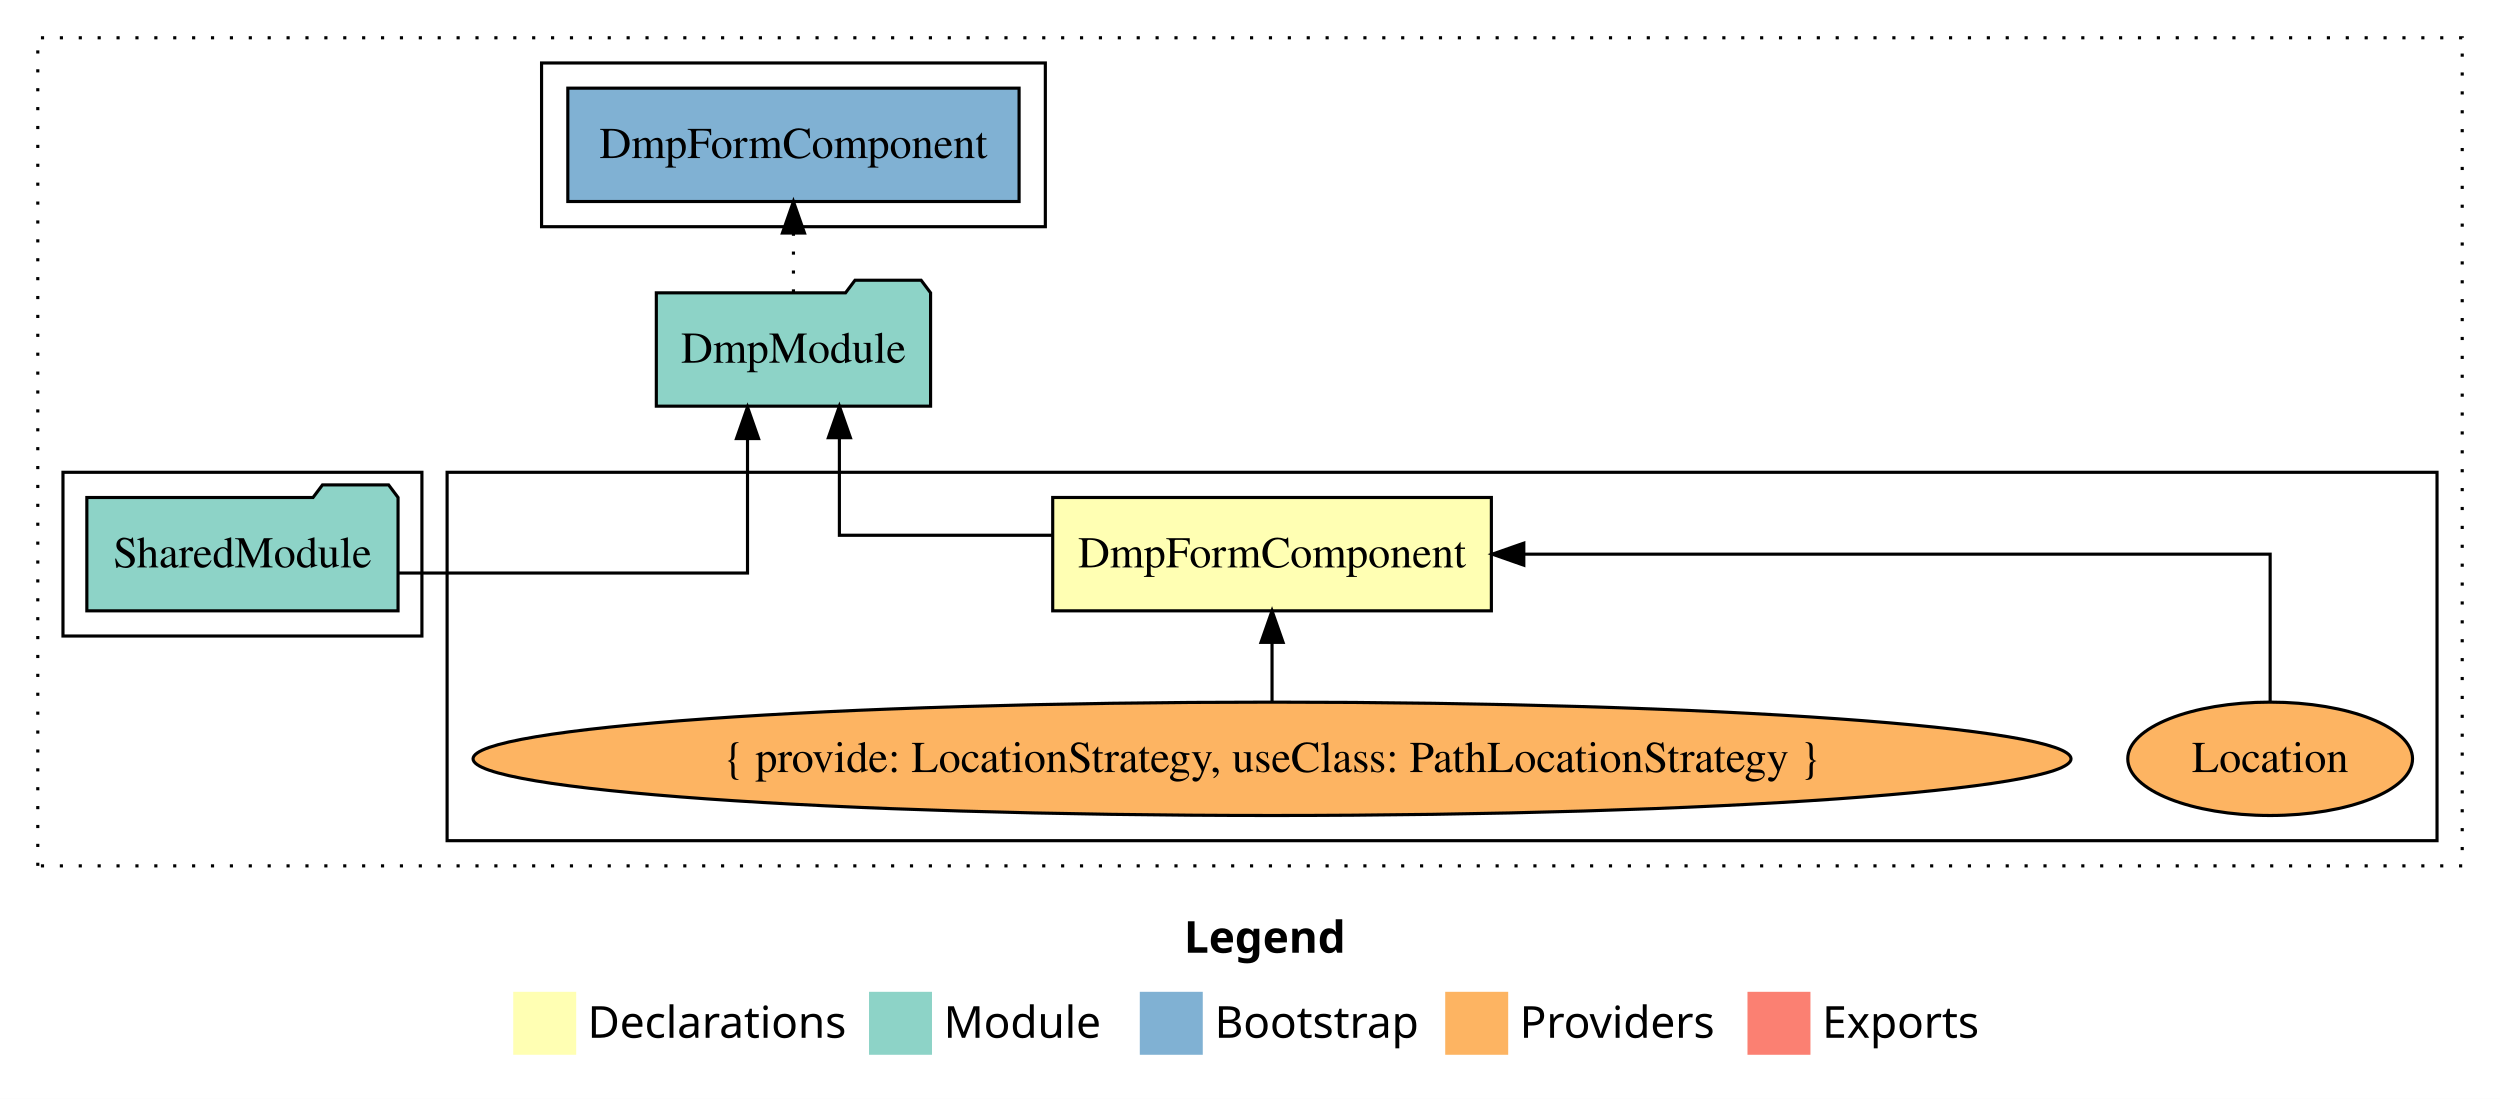
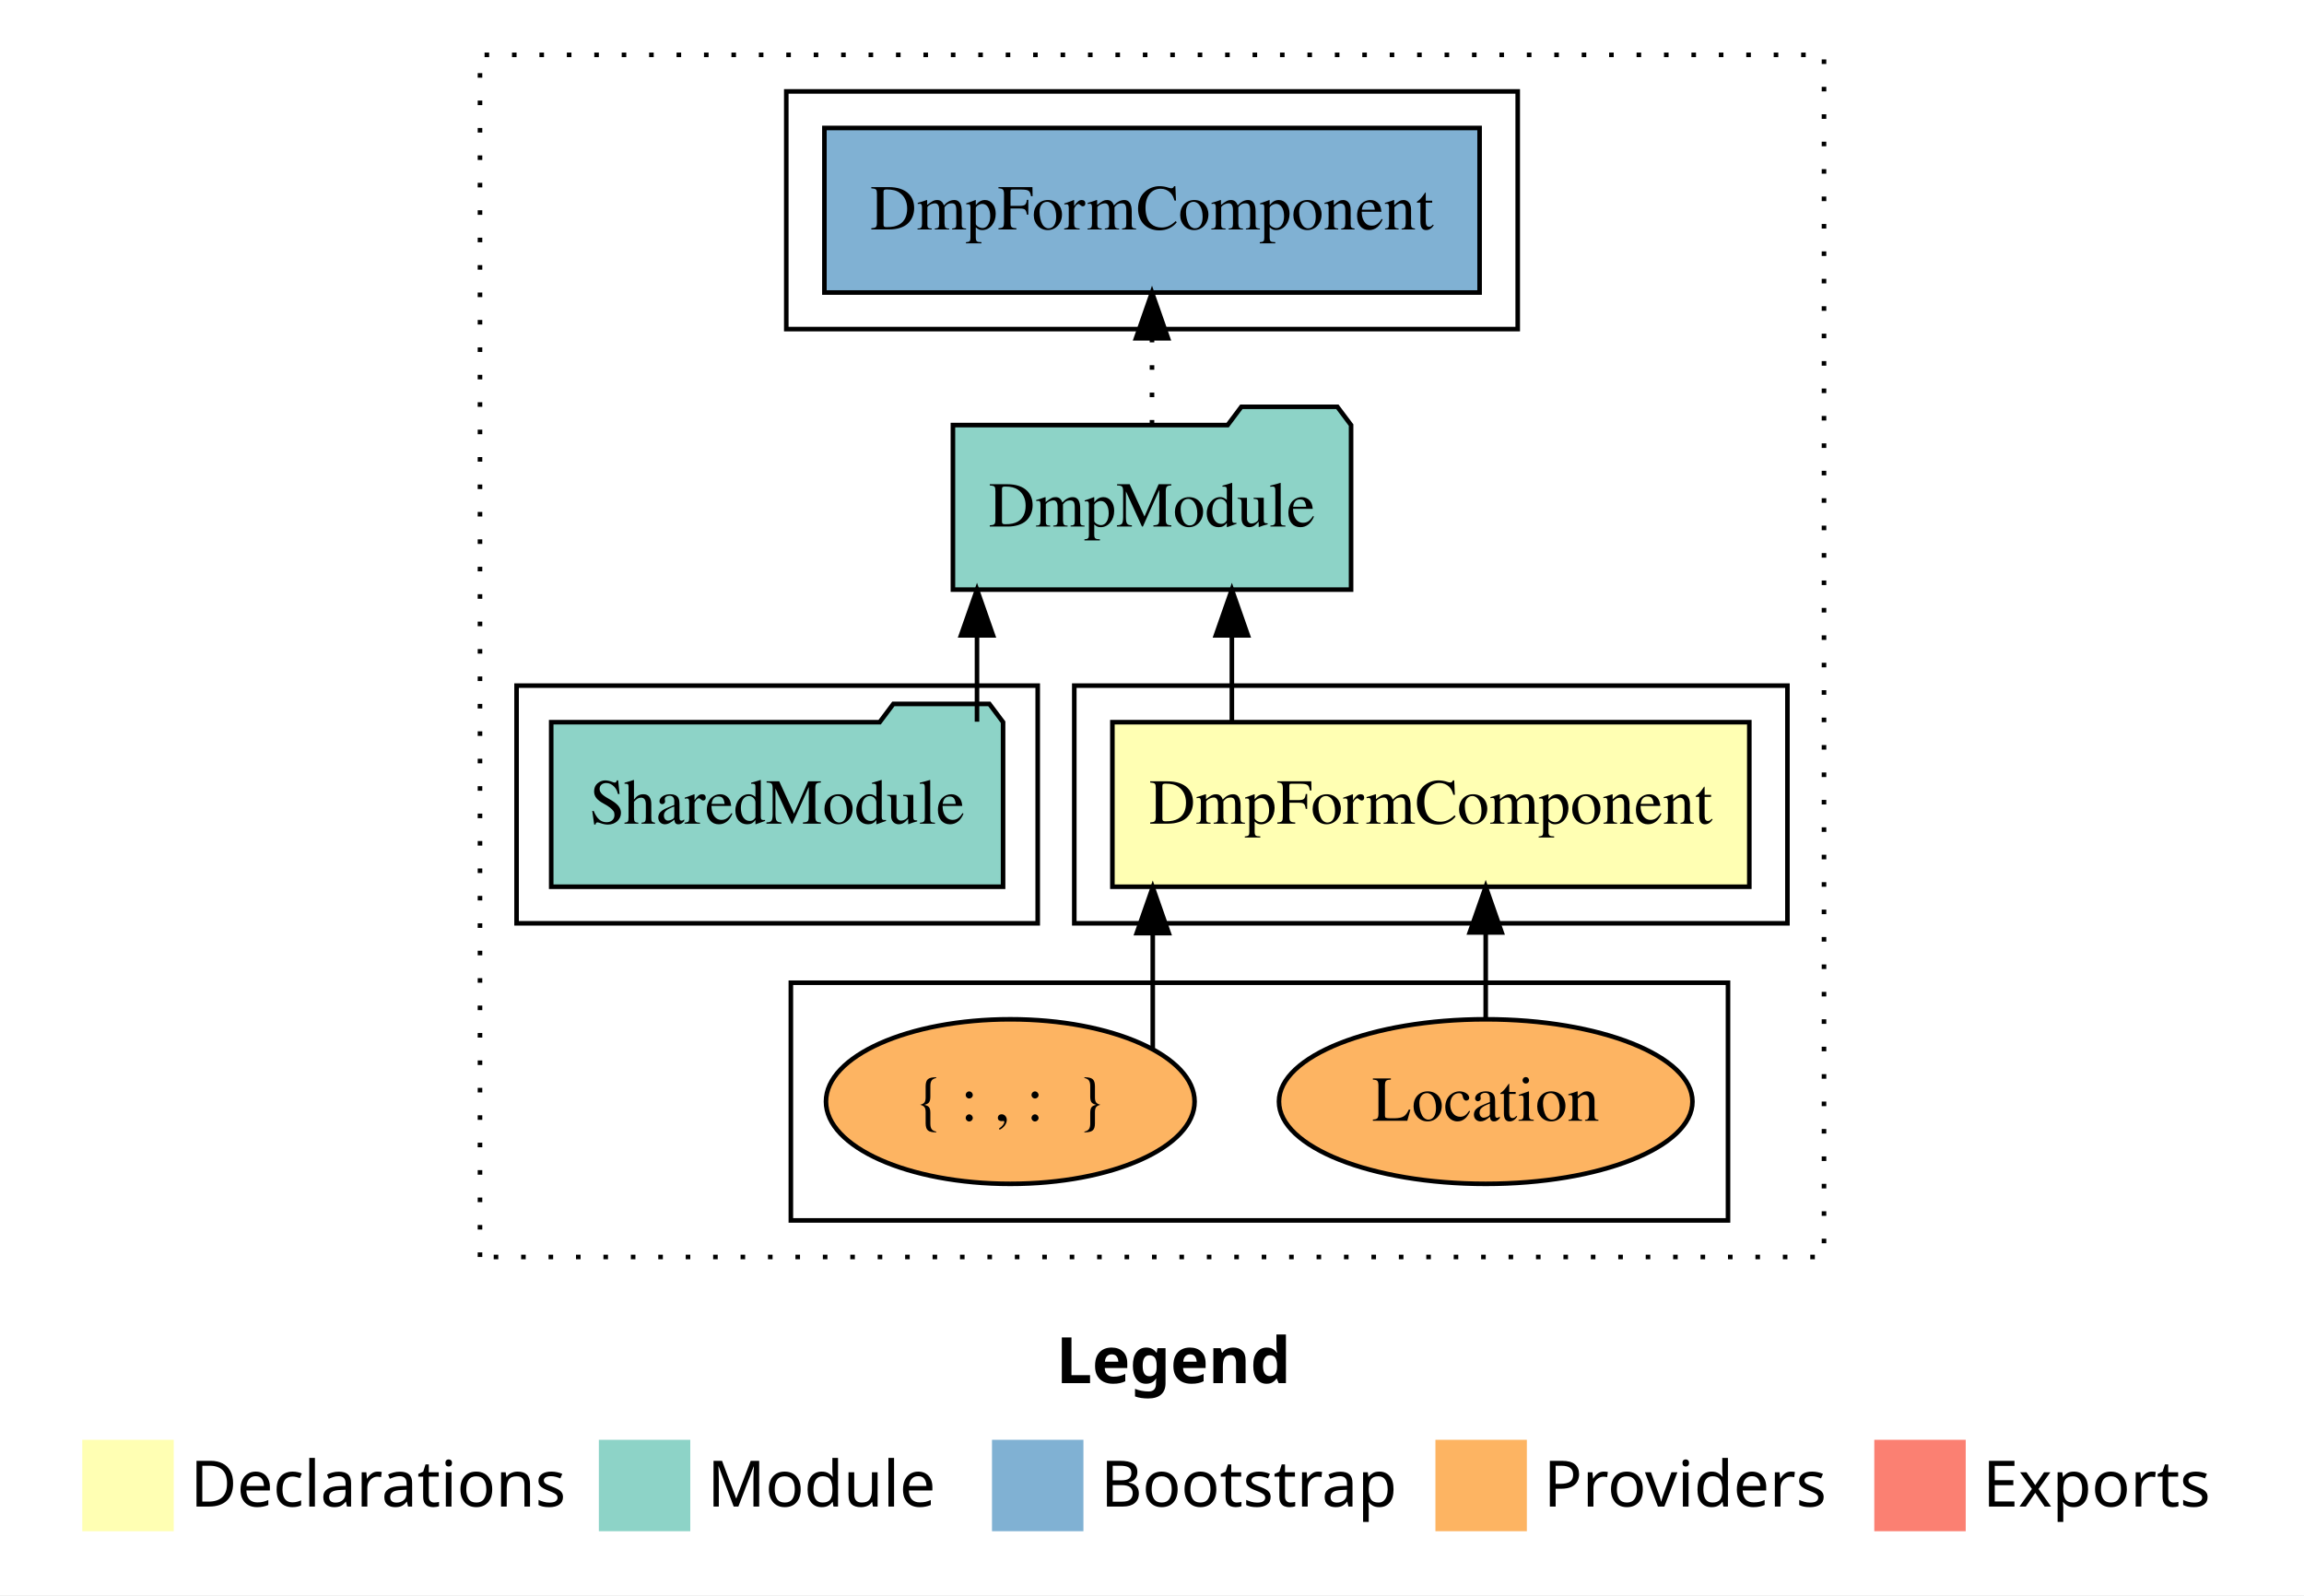
- <svg xmlns="http://www.w3.org/2000/svg" width="794pt" height="349pt" viewBox="0.00 0.00 794.00 349.00">
+ <svg xmlns="http://www.w3.org/2000/svg" width="504pt" height="349pt" viewBox="0.00 0.00 504.00 349.00">
  <g id="graph0" class="graph" transform="scale(1 1) rotate(0) translate(4 345)">
-     <polygon fill="white" stroke="transparent" points="-4,4 -4,-345 790,-345 790,4 -4,4" />
-     <text text-anchor="start" x="372.01" y="-42.4" font-family="sans-serif" font-weight="bold" font-size="14.00">Legend</text>
-     <polygon fill="#ffffb3" stroke="transparent" points="159,-10 159,-30 179,-30 179,-10 159,-10" />
-     <text text-anchor="start" x="182.63" y="-15.4" font-family="sans-serif" font-size="14.00">  Declarations</text>
-     <polygon fill="#8dd3c7" stroke="transparent" points="272,-10 272,-30 292,-30 292,-10 272,-10" />
-     <text text-anchor="start" x="295.73" y="-15.4" font-family="sans-serif" font-size="14.00">  Module</text>
-     <polygon fill="#80b1d3" stroke="transparent" points="358,-10 358,-30 378,-30 378,-10 358,-10" />
-     <text text-anchor="start" x="381.78" y="-15.4" font-family="sans-serif" font-size="14.00">  Bootstrap</text>
-     <polygon fill="#fdb462" stroke="transparent" points="455,-10 455,-30 475,-30 475,-10 455,-10" />
-     <text text-anchor="start" x="478.67" y="-15.4" font-family="sans-serif" font-size="14.00">  Providers</text>
-     <polygon fill="#fb8072" stroke="transparent" points="551,-10 551,-30 571,-30 571,-10 551,-10" />
-     <text text-anchor="start" x="574.73" y="-15.4" font-family="sans-serif" font-size="14.00">  Exports</text>
+     <polygon fill="#ffffff" stroke="transparent" points="-4,4 -4,-345 500,-345 500,4 -4,4" />
+     <text text-anchor="start" x="227.009" y="-42.4" font-family="sans-serif" font-weight="bold" font-size="14.00" fill="#000000">Legend</text>
+     <polygon fill="#ffffb3" stroke="transparent" points="14,-10 14,-30 34,-30 34,-10 14,-10" />
+     <text text-anchor="start" x="37.629" y="-15.4" font-family="sans-serif" font-size="14.00" fill="#000000">  Declarations</text>
+     <polygon fill="#8dd3c7" stroke="transparent" points="127,-10 127,-30 147,-30 147,-10 127,-10" />
+     <text text-anchor="start" x="150.725" y="-15.4" font-family="sans-serif" font-size="14.00" fill="#000000">  Module</text>
+     <polygon fill="#80b1d3" stroke="transparent" points="213,-10 213,-30 233,-30 233,-10 213,-10" />
+     <text text-anchor="start" x="236.781" y="-15.4" font-family="sans-serif" font-size="14.00" fill="#000000">  Bootstrap</text>
+     <polygon fill="#fdb462" stroke="transparent" points="310,-10 310,-30 330,-30 330,-10 310,-10" />
+     <text text-anchor="start" x="333.673" y="-15.4" font-family="sans-serif" font-size="14.00" fill="#000000">  Providers</text>
+     <polygon fill="#fb8072" stroke="transparent" points="406,-10 406,-30 426,-30 426,-10 406,-10" />
+     <text text-anchor="start" x="429.726" y="-15.4" font-family="sans-serif" font-size="14.00" fill="#000000">  Exports</text>
    <g id="clust1" class="cluster">
-       <polygon fill="none" stroke="black" stroke-dasharray="1,5" points="8,-70 8,-333 778,-333 778,-70 8,-70" />
+       <polygon fill="none" stroke="#000000" stroke-dasharray="1,5" points="101,-70 101,-333 395,-333 395,-70 101,-70" />
+     </g>
+     <g id="clust2" class="cluster">
+       <polygon fill="none" stroke="#000000" points="231,-143 231,-195 387,-195 387,-143 231,-143" />
+     </g>
+     <g id="clust3" class="cluster">
+       <polygon fill="none" stroke="#000000" points="169,-78 169,-130 374,-130 374,-78 169,-78" />
+     </g>
+     <g id="clust4" class="cluster">
+       <polygon fill="none" stroke="#000000" points="109,-143 109,-195 223,-195 223,-143 109,-143" />
    </g>
    <g id="clust6" class="cluster">
-       <polygon fill="none" stroke="black" points="168,-273 168,-325 328,-325 328,-273 168,-273" />
-     </g>
-     <g id="clust3" class="cluster">
-       <polygon fill="none" stroke="black" points="138,-78 138,-195 770,-195 770,-78 138,-78" />
-     </g>
-     <g id="clust4" class="cluster">
-       <polygon fill="none" stroke="black" points="16,-143 16,-195 130,-195 130,-143 16,-143" />
+       <polygon fill="none" stroke="#000000" points="168,-273 168,-325 328,-325 328,-273 168,-273" />
    </g>
    <g id="node1" class="node">
-       <polygon fill="#ffffb3" stroke="black" points="469.66,-187 330.34,-187 330.34,-151 469.66,-151 469.66,-187" />
-       <text text-anchor="middle" x="400" y="-164.8" font-family="Times,serif" font-size="14.00">DmpFormComponent</text>
+       <polygon fill="#ffffb3" stroke="#000000" points="378.664,-187 239.336,-187 239.336,-151 378.664,-151 378.664,-187" />
+       <text text-anchor="middle" x="309" y="-164.8" font-family="Times,serif" font-size="14.00" fill="#000000">DmpFormComponent</text>
    </g>
    <g id="node2" class="node">
-       <polygon fill="#8dd3c7" stroke="black" points="291.55,-252 288.55,-256 267.55,-256 264.55,-252 204.45,-252 204.45,-216 291.55,-216 291.55,-252" />
-       <text text-anchor="middle" x="248" y="-229.8" font-family="Times,serif" font-size="14.00">DmpModule</text>
+       <polygon fill="#8dd3c7" stroke="#000000" points="291.548,-252 288.548,-256 267.548,-256 264.548,-252 204.452,-252 204.452,-216 291.548,-216 291.548,-252" />
+       <text text-anchor="middle" x="248" y="-229.8" font-family="Times,serif" font-size="14.00" fill="#000000">DmpModule</text>
    </g>
    <g id="edge1" class="edge">
-       <path fill="none" stroke="black" d="M330.09,-175C296.14,-175 262.59,-175 262.59,-175 262.59,-175 262.59,-205.98 262.59,-205.98" />
-       <polygon fill="black" stroke="black" points="259.09,-205.98 262.59,-215.98 266.09,-205.98 259.09,-205.98" />
+       <path fill="none" stroke="#000000" d="M265.471,-187.106C265.471,-187.106 265.471,-205.991 265.471,-205.991" />
+       <polygon fill="#000000" stroke="#000000" points="261.971,-205.991 265.471,-215.991 268.971,-205.991 261.971,-205.991" />
    </g>
    <g id="node6" class="node">
-       <polygon fill="#80b1d3" stroke="black" points="319.66,-317 176.34,-317 176.34,-281 319.66,-281 319.66,-317" />
-       <text text-anchor="middle" x="248" y="-294.8" font-family="Times,serif" font-size="14.00">DmpFormComponent </text>
+       <polygon fill="#80b1d3" stroke="#000000" points="319.663,-317 176.337,-317 176.337,-281 319.663,-281 319.663,-317" />
+       <text text-anchor="middle" x="248" y="-294.8" font-family="Times,serif" font-size="14.00" fill="#000000">DmpFormComponent </text>
    </g>
    <g id="edge5" class="edge">
-       <path fill="none" stroke="black" stroke-dasharray="1,5" d="M248,-252.11C248,-252.11 248,-270.99 248,-270.99" />
-       <polygon fill="black" stroke="black" points="244.5,-270.99 248,-280.99 251.5,-270.99 244.5,-270.99" />
+       <path fill="none" stroke="#000000" stroke-dasharray="1,5" d="M248,-252.106C248,-252.106 248,-270.991 248,-270.991" />
+       <polygon fill="#000000" stroke="#000000" points="244.5,-270.991 248,-280.991 251.5,-270.991 244.5,-270.991" />
    </g>
    <g id="node3" class="node">
-       <ellipse fill="#fdb462" stroke="black" cx="717" cy="-104" rx="45.22" ry="18" />
-       <text text-anchor="middle" x="717" y="-99.8" font-family="Times,serif" font-size="14.00">Location</text>
+       <ellipse fill="#fdb462" stroke="#000000" cx="321" cy="-104" rx="45.225" ry="18" />
+       <text text-anchor="middle" x="321" y="-99.8" font-family="Times,serif" font-size="14.00" fill="#000000">Location</text>
    </g>
    <g id="edge2" class="edge">
-       <path fill="none" stroke="black" d="M717,-122.11C717,-141.34 717,-169 717,-169 717,-169 479.96,-169 479.96,-169" />
-       <polygon fill="black" stroke="black" points="479.96,-165.5 469.96,-169 479.96,-172.5 479.96,-165.5" />
+       <path fill="none" stroke="#000000" d="M321,-122.106C321,-122.106 321,-140.991 321,-140.991" />
+       <polygon fill="#000000" stroke="#000000" points="317.5,-140.991 321,-150.991 324.5,-140.991 317.5,-140.991" />
    </g>
    <g id="node4" class="node">
-       <ellipse fill="#fdb462" stroke="black" cx="400" cy="-104" rx="253.76" ry="18" />
-       <text text-anchor="middle" x="400" y="-99.8" font-family="Times,serif" font-size="14.00">{ provide: LocationStrategy, useClass: PathLocationStrategy }</text>
+       <ellipse fill="#fdb462" stroke="#000000" cx="217" cy="-104" rx="40.317" ry="18" />
+       <text text-anchor="middle" x="217" y="-99.8" font-family="Times,serif" font-size="14.00" fill="#000000">{ : , :  }</text>
    </g>
    <g id="edge3" class="edge">
-       <path fill="none" stroke="black" d="M400,-122.11C400,-122.11 400,-140.99 400,-140.99" />
-       <polygon fill="black" stroke="black" points="396.5,-140.99 400,-150.99 403.5,-140.99 396.5,-140.99" />
+       <path fill="none" stroke="#000000" d="M248.163,-115.621C248.163,-115.621 248.163,-140.853 248.163,-140.853" />
+       <polygon fill="#000000" stroke="#000000" points="244.663,-140.853 248.163,-150.853 251.663,-140.853 244.663,-140.853" />
    </g>
    <g id="node5" class="node">
-       <polygon fill="#8dd3c7" stroke="black" points="122.42,-187 119.42,-191 98.42,-191 95.42,-187 23.58,-187 23.58,-151 122.42,-151 122.42,-187" />
-       <text text-anchor="middle" x="73" y="-164.8" font-family="Times,serif" font-size="14.00">SharedModule</text>
+       <polygon fill="#8dd3c7" stroke="#000000" points="215.423,-187 212.423,-191 191.423,-191 188.423,-187 116.577,-187 116.577,-151 215.423,-151 215.423,-187" />
+       <text text-anchor="middle" x="166" y="-164.8" font-family="Times,serif" font-size="14.00" fill="#000000">SharedModule</text>
    </g>
    <g id="edge4" class="edge">
-       <path fill="none" stroke="black" d="M122.44,-163C169.57,-163 233.41,-163 233.41,-163 233.41,-163 233.41,-205.72 233.41,-205.72" />
-       <polygon fill="black" stroke="black" points="229.91,-205.72 233.41,-215.72 236.91,-205.72 229.91,-205.72" />
+       <path fill="none" stroke="#000000" d="M209.719,-187.106C209.719,-187.106 209.719,-205.991 209.719,-205.991" />
+       <polygon fill="#000000" stroke="#000000" points="206.219,-205.991 209.719,-215.991 213.219,-205.991 206.219,-205.991" />
    </g>
  </g>
</svg>
